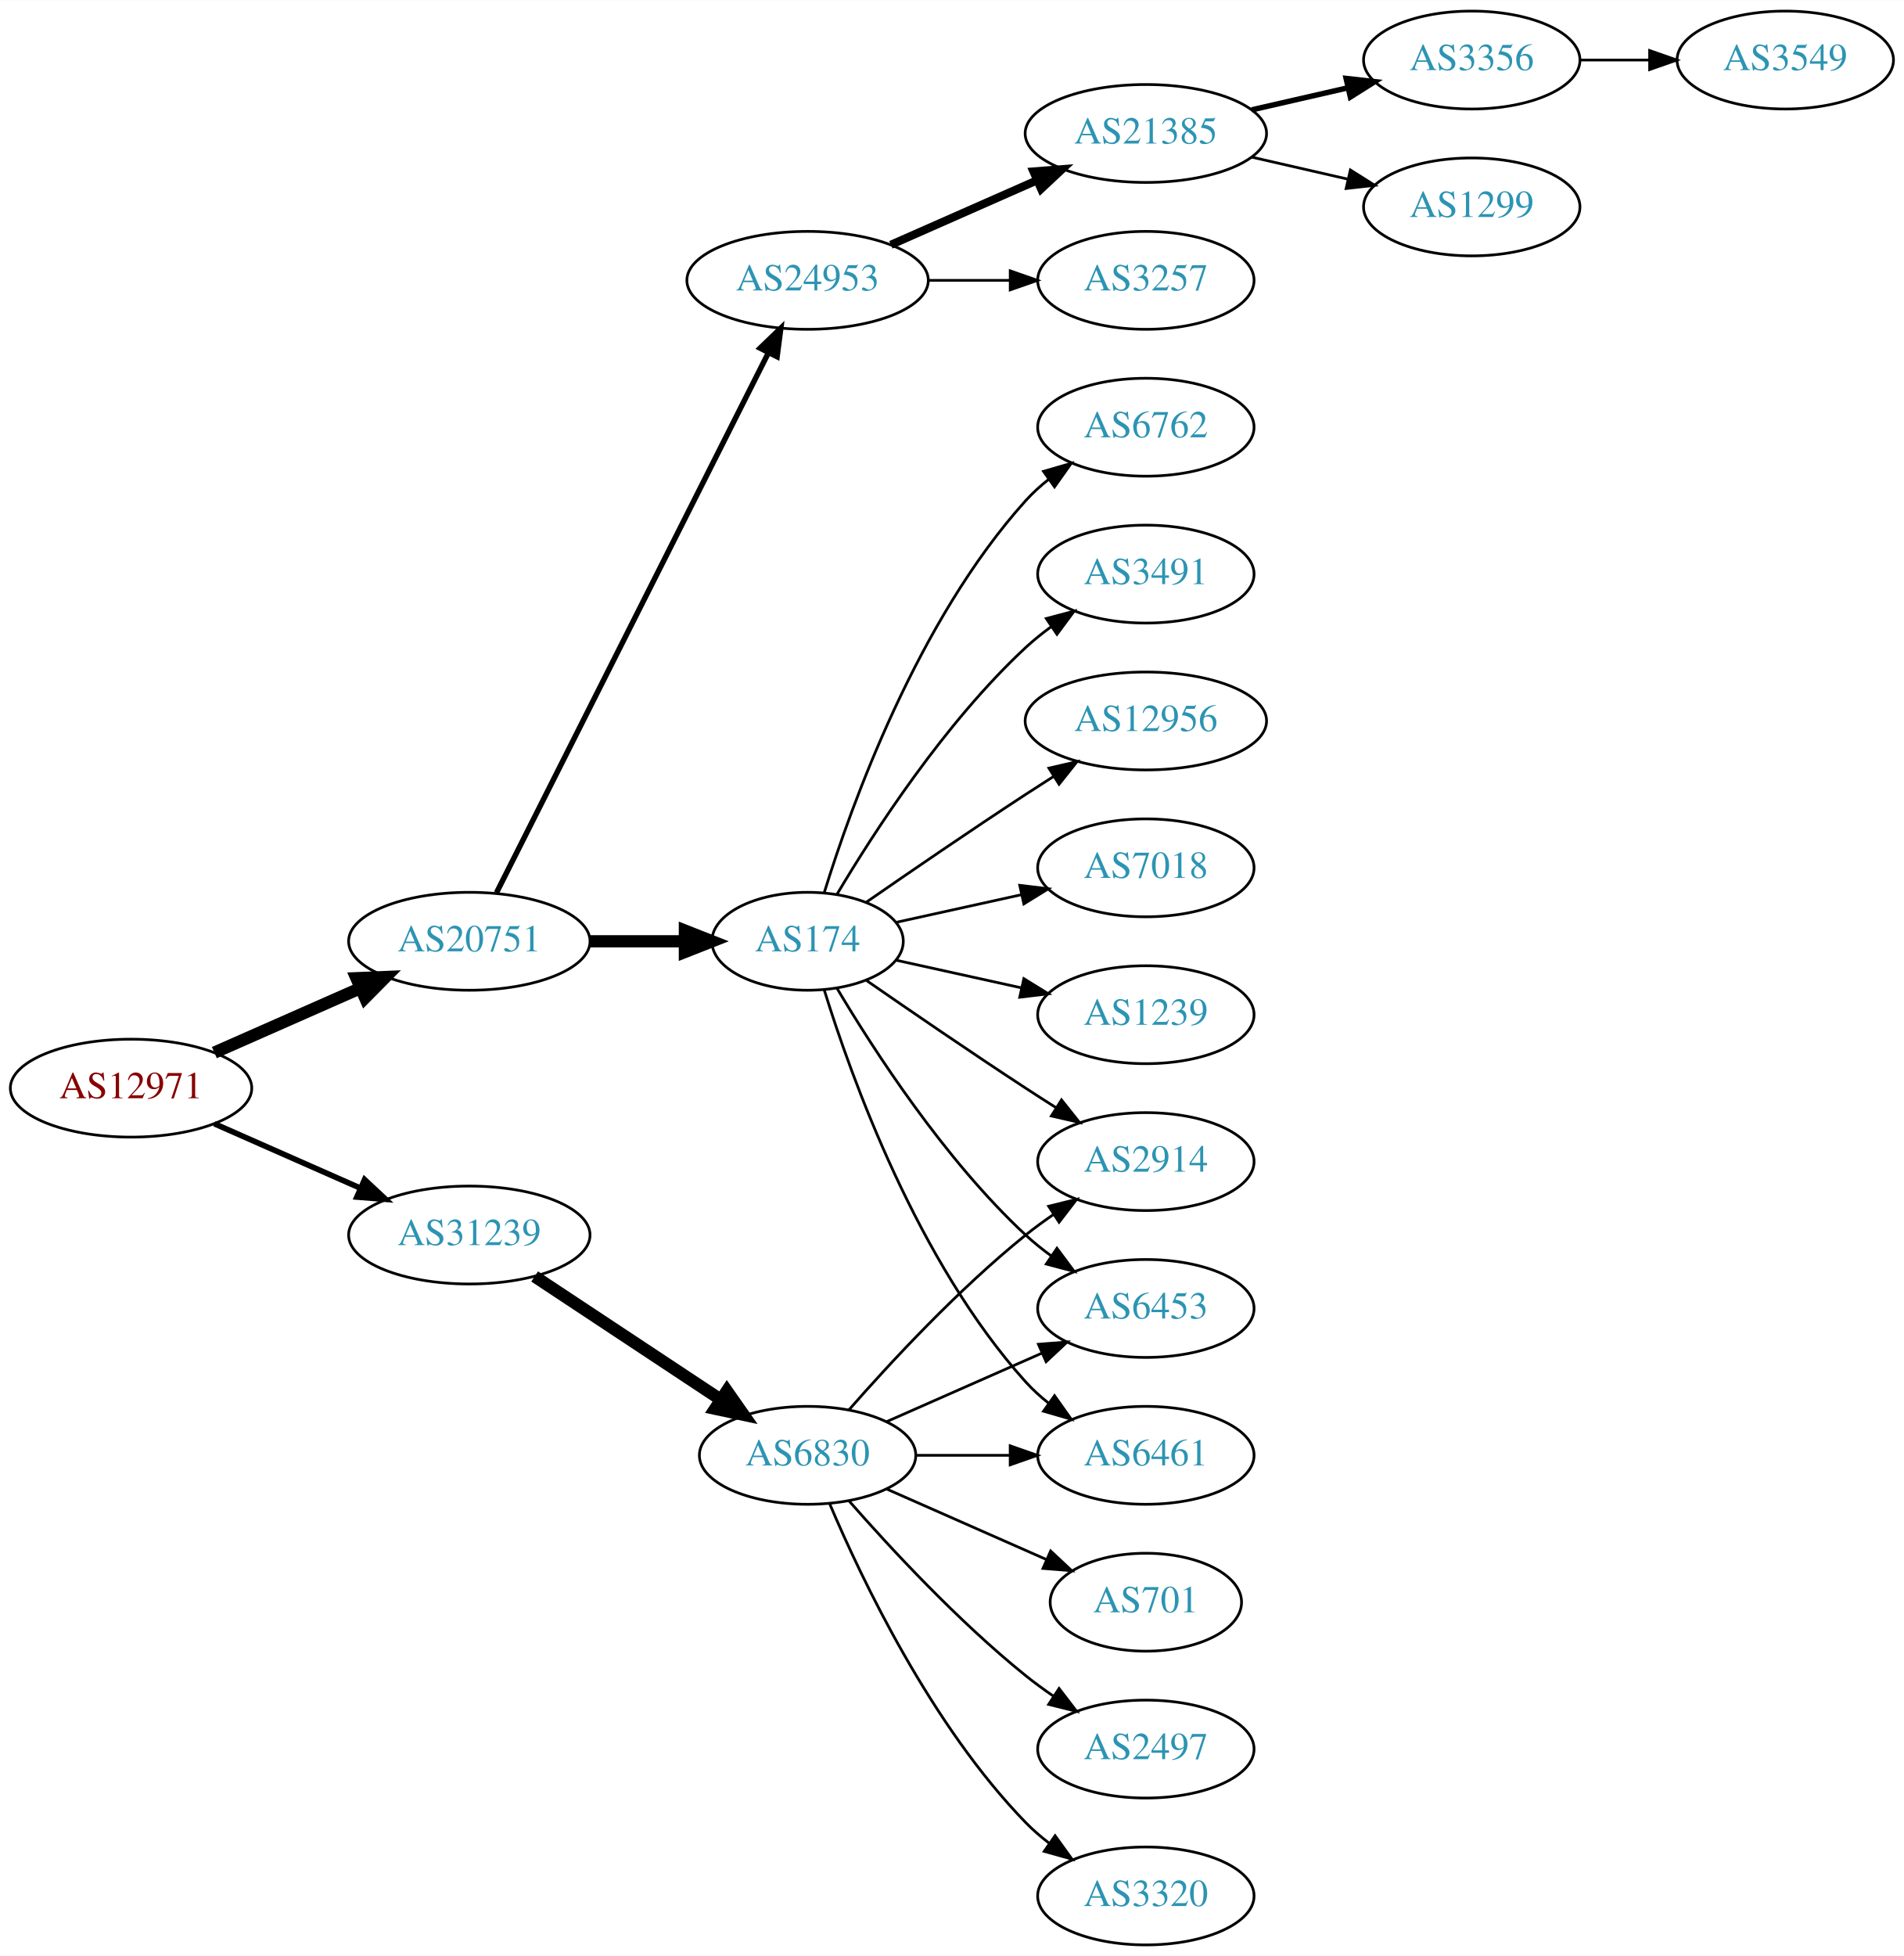
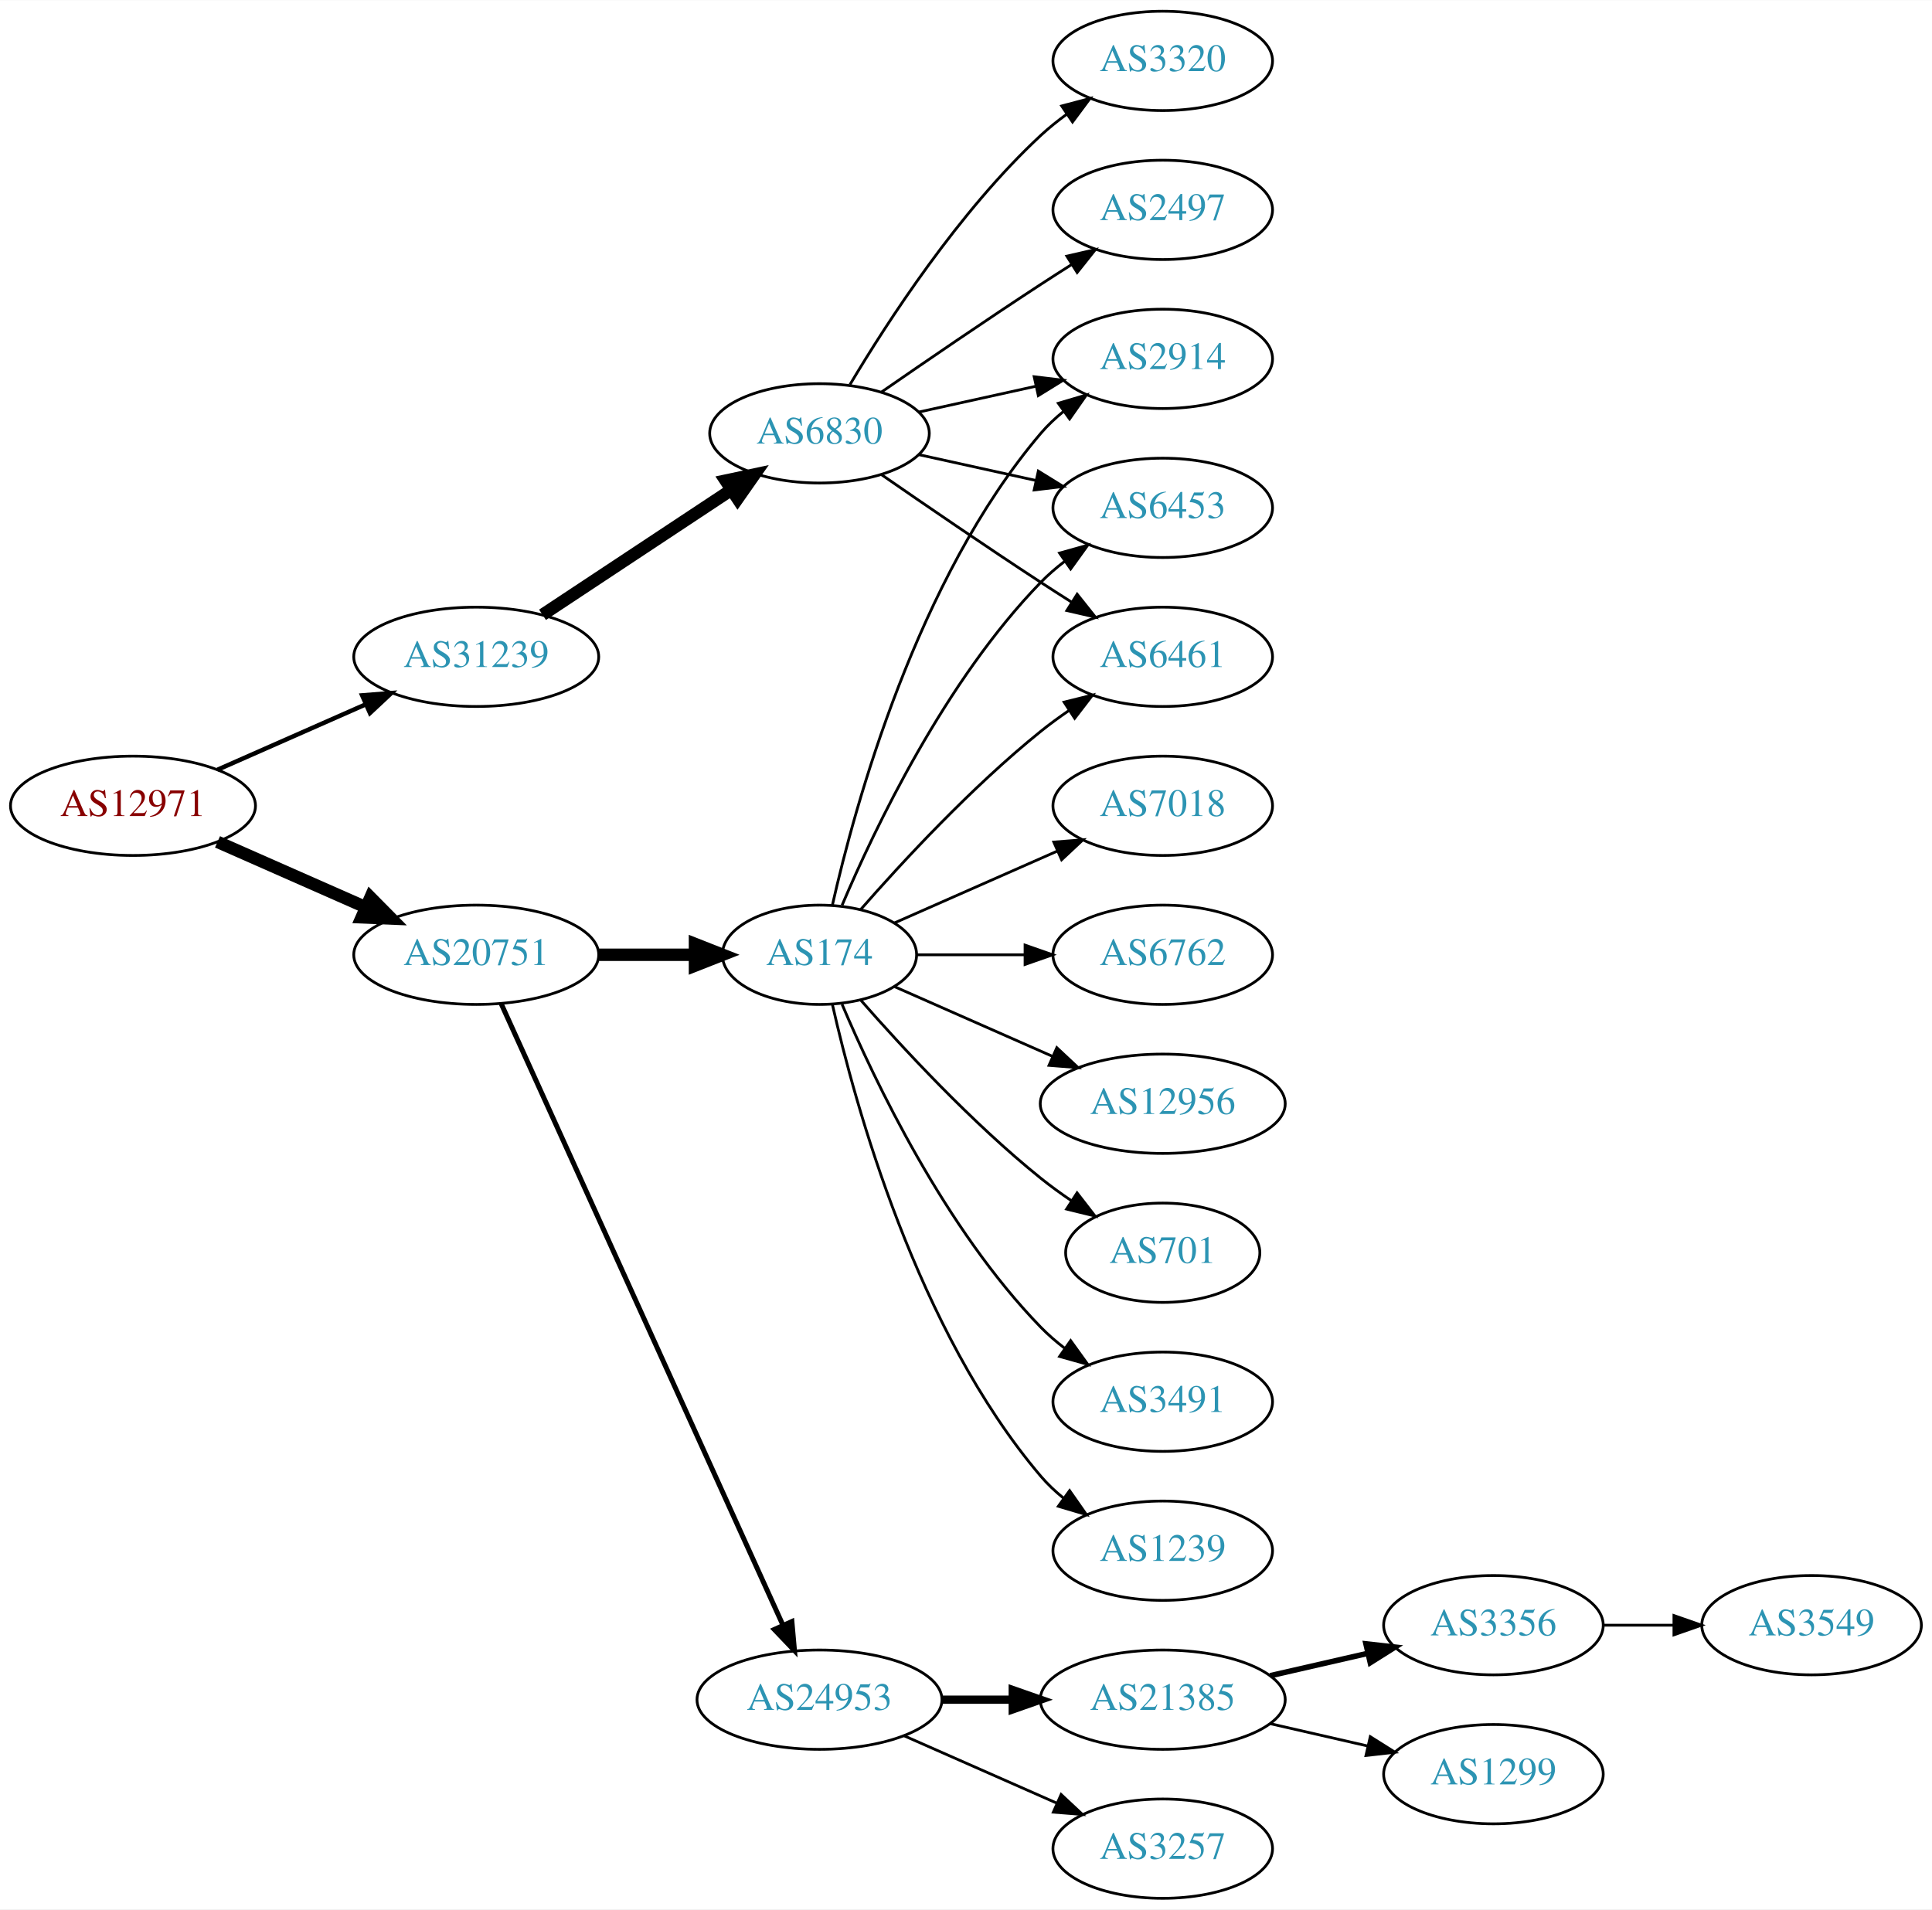
- <svg xmlns="http://www.w3.org/2000/svg" xmlns:xlink="http://www.w3.org/1999/xlink" width="700pt" height="719pt" viewBox="0.00 0.00 700.15 719.00">
-   <g id="graph0" class="graph" transform="scale(1 1) rotate(0) translate(4 715)">
-     <polygon fill="white" stroke="none" points="-4,4 -4,-715 696.155,-715 696.155,4 -4,4" />
+ <svg xmlns="http://www.w3.org/2000/svg" xmlns:xlink="http://www.w3.org/1999/xlink" width="700pt" height="692pt" viewBox="0.00 0.00 700.15 692.00">
+   <g id="graph0" class="graph" transform="scale(1 1) rotate(0) translate(4 688)">
+     <polygon fill="white" stroke="none" points="-4,4 -4,-688 696.155,-688 696.155,4 -4,4" />
    <g id="node1" class="node">
      <g id="a_node1">
        <a xlink:href="/asn/12971" xlink:title="AS12971 ~ Perfektastrasse 19 [AT]">
-           <ellipse fill="#ffffff" stroke="black" cx="44.196" cy="-315" rx="44.393" ry="18" />
-           <text text-anchor="middle" x="44.196" y="-311.3" font-family="Times,serif" font-size="14.00" fill="#880000">AS12971</text>
+           <ellipse fill="#ffffff" stroke="black" cx="44.196" cy="-396" rx="44.393" ry="18" />
+           <text text-anchor="middle" x="44.196" y="-392.3" font-family="Times,serif" font-size="14.00" fill="#880000">AS12971</text>
        </a>
      </g>
    </g>
    <g id="node2" class="node">
      <g id="a_node2">
        <a xlink:href="/asn/20751" xlink:title="AS20751 ~ AZISTA GmbH [AT]">
-           <ellipse fill="#ffffff" stroke="black" cx="168.588" cy="-369" rx="44.393" ry="18" />
-           <text text-anchor="middle" x="168.588" y="-365.3" font-family="Times,serif" font-size="14.00" fill="#2c94b3">AS20751</text>
+           <ellipse fill="#ffffff" stroke="black" cx="168.588" cy="-342" rx="44.393" ry="18" />
+           <text text-anchor="middle" x="168.588" y="-338.3" font-family="Times,serif" font-size="14.00" fill="#2c94b3">AS20751</text>
        </a>
      </g>
    </g>
    <g id="edge1" class="edge">
-       <path fill="none" stroke="black" stroke-width="4.5" d="M74.824,-328.072C90.941,-335.183 111.081,-344.069 128.473,-351.742" />
-       <polygon fill="black" stroke="black" stroke-width="4.5" points="127.071,-355.427 137.809,-355.861 130.249,-348.222 127.071,-355.427" />
+       <path fill="none" stroke="black" stroke-width="4.5" d="M74.824,-382.928C90.941,-375.817 111.081,-366.931 128.473,-359.258" />
+       <polygon fill="black" stroke="black" stroke-width="4.5" points="130.249,-362.778 137.809,-355.139 127.071,-355.573 130.249,-362.778" />
    </g>
    <g id="node3" class="node">
      <g id="a_node3">
        <a xlink:href="/asn/31239" xlink:title="AS31239 ~ -- Funknetz / VIX [AT]">
-           <ellipse fill="#ffffff" stroke="black" cx="168.588" cy="-261" rx="44.393" ry="18" />
-           <text text-anchor="middle" x="168.588" y="-257.3" font-family="Times,serif" font-size="14.00" fill="#2c94b3">AS31239</text>
+           <ellipse fill="#ffffff" stroke="black" cx="168.588" cy="-450" rx="44.393" ry="18" />
+           <text text-anchor="middle" x="168.588" y="-446.3" font-family="Times,serif" font-size="14.00" fill="#2c94b3">AS31239</text>
        </a>
      </g>
    </g>
    <g id="edge2" class="edge">
-       <path fill="none" stroke="black" stroke-width="2.077" d="M74.824,-301.928C90.941,-294.817 111.081,-285.931 128.473,-278.258" />
-       <polygon fill="black" stroke="black" stroke-width="2.077" points="130.073,-281.378 137.809,-274.139 127.247,-274.973 130.073,-281.378" />
+       <path fill="none" stroke="black" stroke-width="1.607" d="M74.824,-409.072C90.941,-416.183 111.081,-425.069 128.473,-432.742" />
+       <polygon fill="black" stroke="black" stroke-width="1.607" points="127.247,-436.027 137.809,-436.861 130.073,-429.622 127.247,-436.027" />
    </g>
    <g id="node4" class="node">
      <g id="a_node4">
        <a xlink:href="/asn/24953" xlink:title="AS24953 ~ AS MACRO: AS-24953 (customers) [AT]">
-           <ellipse fill="#ffffff" stroke="black" cx="292.98" cy="-612" rx="44.393" ry="18" />
-           <text text-anchor="middle" x="292.98" y="-608.3" font-family="Times,serif" font-size="14.00" fill="#2c94b3">AS24953</text>
+           <ellipse fill="#ffffff" stroke="black" cx="292.98" cy="-72" rx="44.393" ry="18" />
+           <text text-anchor="middle" x="292.98" y="-68.3" font-family="Times,serif" font-size="14.00" fill="#2c94b3">AS24953</text>
        </a>
      </g>
    </g>
    <g id="edge3" class="edge">
-       <path fill="none" stroke="black" stroke-width="2" d="M178.588,-386.868C199.859,-429.101 253.335,-535.272 278.496,-585.227" />
-       <polygon fill="black" stroke="black" stroke-width="2" points="275.508,-587.076 283.132,-594.433 281.76,-583.928 275.508,-587.076" />
+       <path fill="none" stroke="black" stroke-width="1.8" d="M177.619,-324.285C198.539,-278.133 254.822,-153.972 279.778,-98.918" />
+       <polygon fill="black" stroke="black" stroke-width="1.8" points="282.979,-100.334 283.92,-89.781 276.604,-97.444 282.979,-100.334" />
    </g>
    <g id="node5" class="node">
      <g id="a_node5">
        <a xlink:href="/asn/174" xlink:title="AS174 ~ Cogent Communications [US]">
-           <ellipse fill="#ffffff" stroke="black" cx="292.98" cy="-369" rx="35.194" ry="18" />
-           <text text-anchor="middle" x="292.98" y="-365.3" font-family="Times,serif" font-size="14.00" fill="#2c94b3">AS174</text>
+           <ellipse fill="#ffffff" stroke="black" cx="292.98" cy="-342" rx="35.194" ry="18" />
+           <text text-anchor="middle" x="292.98" y="-338.3" font-family="Times,serif" font-size="14.00" fill="#2c94b3">AS174</text>
        </a>
      </g>
    </g>
    <g id="edge4" class="edge">
-       <path fill="none" stroke="black" stroke-width="4.5" d="M213.084,-369C224.341,-369 236.473,-369 247.767,-369" />
-       <polygon fill="black" stroke="black" stroke-width="4.5" points="247.854,-372.938 257.854,-369 247.854,-365.063 247.854,-372.938" />
-     </g>
-     <g id="node19" class="node">
-       <g id="a_node19">
+       <path fill="none" stroke="black" stroke-width="4.5" d="M213.084,-342C224.341,-342 236.473,-342 247.767,-342" />
+       <polygon fill="black" stroke="black" stroke-width="4.5" points="247.854,-345.938 257.854,-342 247.854,-338.063 247.854,-345.938" />
+     </g>
+     <g id="node20" class="node">
+       <g id="a_node20">
        <a xlink:href="/asn/6830" xlink:title="AS6830 ~ LGI-UPC [AT]">
-           <ellipse fill="#ffffff" stroke="black" cx="292.98" cy="-180" rx="39.794" ry="18" />
-           <text text-anchor="middle" x="292.98" y="-176.3" font-family="Times,serif" font-size="14.00" fill="#2c94b3">AS6830</text>
-         </a>
-       </g>
-     </g>
-     <g id="edge18" class="edge">
-       <path fill="none" stroke="black" stroke-width="4.5" d="M192.609,-245.765C211.963,-232.956 239.798,-214.534 261.088,-200.445" />
-       <polygon fill="black" stroke="black" stroke-width="4.5" points="263.31,-203.696 269.476,-194.893 258.964,-197.129 263.31,-203.696" />
+           <ellipse fill="#ffffff" stroke="black" cx="292.98" cy="-531" rx="39.794" ry="18" />
+           <text text-anchor="middle" x="292.98" y="-527.3" font-family="Times,serif" font-size="14.00" fill="#2c94b3">AS6830</text>
+         </a>
+       </g>
+     </g>
+     <g id="edge19" class="edge">
+       <path fill="none" stroke="black" stroke-width="4.5" d="M192.609,-465.235C211.963,-478.044 239.798,-496.466 261.088,-510.555" />
+       <polygon fill="black" stroke="black" stroke-width="4.5" points="258.964,-513.871 269.476,-516.107 263.31,-507.304 258.964,-513.871" />
    </g>
    <g id="node6" class="node">
      <g id="a_node6">
        <a xlink:href="/asn/3257" xlink:title="AS3257 ~ GTT [DE]">
-           <ellipse fill="#ffffff" stroke="black" cx="417.373" cy="-612" rx="39.794" ry="18" />
-           <text text-anchor="middle" x="417.373" y="-608.3" font-family="Times,serif" font-size="14.00" fill="#2c94b3">AS3257</text>
+           <ellipse fill="#ffffff" stroke="black" cx="417.373" cy="-18" rx="39.794" ry="18" />
+           <text text-anchor="middle" x="417.373" y="-14.3" font-family="Times,serif" font-size="14.00" fill="#2c94b3">AS3257</text>
        </a>
      </g>
    </g>
    <g id="edge5" class="edge">
-       <path fill="none" stroke="black" d="M337.476,-612C347.165,-612 357.502,-612 367.394,-612" />
-       <polygon fill="black" stroke="black" points="367.497,-615.5 377.497,-612 367.497,-608.5 367.497,-615.5" />
+       <path fill="none" stroke="black" d="M323.608,-58.928C340.203,-51.606 361.062,-42.403 378.795,-34.579" />
+       <polygon fill="black" stroke="black" points="380.543,-37.634 388.279,-30.395 377.717,-31.23 380.543,-37.634" />
    </g>
    <g id="node7" class="node">
      <g id="a_node7">
        <a xlink:href="/asn/21385" xlink:title="AS21385 ~ Trusted Network GmbH [DE]">
-           <ellipse fill="#ffffff" stroke="black" cx="417.373" cy="-666" rx="44.393" ry="18" />
-           <text text-anchor="middle" x="417.373" y="-662.3" font-family="Times,serif" font-size="14.00" fill="#2c94b3">AS21385</text>
+           <ellipse fill="#ffffff" stroke="black" cx="417.373" cy="-72" rx="44.393" ry="18" />
+           <text text-anchor="middle" x="417.373" y="-68.3" font-family="Times,serif" font-size="14.00" fill="#2c94b3">AS21385</text>
        </a>
      </g>
    </g>
    <g id="edge6" class="edge">
-       <path fill="none" stroke="black" stroke-width="3" d="M323.608,-625.072C339.725,-632.183 359.865,-641.069 377.257,-648.742" />
-       <polygon fill="black" stroke="black" stroke-width="3" points="376.032,-652.027 386.593,-652.861 378.857,-645.622 376.032,-652.027" />
+       <path fill="none" stroke="black" stroke-width="3" d="M337.476,-72C345.682,-72 354.353,-72 362.826,-72" />
+       <polygon fill="black" stroke="black" stroke-width="3" points="363.017,-75.5 373.017,-72 363.017,-68.5 363.017,-75.5" />
+     </g>
+     <g id="node8" class="node">
+       <g id="a_node8">
+         <a xlink:href="/asn/701" xlink:title="AS701 ~ UUNET [US]">
+           <ellipse fill="#ffffff" stroke="black" cx="417.373" cy="-234" rx="35.194" ry="18" />
+           <text text-anchor="middle" x="417.373" y="-230.3" font-family="Times,serif" font-size="14.00" fill="#2c94b3">AS701</text>
+         </a>
+       </g>
+     </g>
+     <g id="edge7" class="edge">
+       <path fill="none" stroke="black" d="M307.854,-325.655C322.924,-308.441 348.202,-281.099 373.176,-261 376.682,-258.179 380.5,-255.413 384.368,-252.792" />
+       <polygon fill="black" stroke="black" points="386.325,-255.694 392.813,-247.318 382.518,-249.82 386.325,-255.694" />
+     </g>
+     <g id="node9" class="node">
+       <g id="a_node9">
+         <a xlink:href="/asn/3491" xlink:title="AS3491 ~ PCCW Global, Inc. [US]">
+           <ellipse fill="#ffffff" stroke="black" cx="417.373" cy="-180" rx="39.794" ry="18" />
+           <text text-anchor="middle" x="417.373" y="-176.3" font-family="Times,serif" font-size="14.00" fill="#2c94b3">AS3491</text>
+         </a>
+       </g>
+     </g>
+     <g id="edge8" class="edge">
+       <path fill="none" stroke="black" d="M301.171,-324.025C312.938,-296.318 338.512,-242.652 373.176,-207 375.797,-204.305 378.737,-201.761 381.82,-199.392" />
+       <polygon fill="black" stroke="black" points="383.995,-202.141 390.189,-193.545 379.986,-196.403 383.995,-202.141" />
+     </g>
+     <g id="node10" class="node">
+       <g id="a_node10">
+         <a xlink:href="/asn/1239" xlink:title="AS1239 ~ Sprint [US]">
+           <ellipse fill="#ffffff" stroke="black" cx="417.373" cy="-126" rx="39.794" ry="18" />
+           <text text-anchor="middle" x="417.373" y="-122.3" font-family="Times,serif" font-size="14.00" fill="#2c94b3">AS1239</text>
+         </a>
+       </g>
+     </g>
+     <g id="edge9" class="edge">
+       <path fill="none" stroke="black" d="M297.674,-323.925C305.814,-287.852 328.247,-205.86 373.176,-153 375.611,-150.136 378.427,-147.479 381.432,-145.039" />
+       <polygon fill="black" stroke="black" points="383.62,-147.776 389.692,-139.094 379.531,-142.095 383.62,-147.776" />
    </g>
    <g id="node11" class="node">
      <g id="a_node11">
-         <a xlink:href="/asn/6461" xlink:title="AS6461 ~ Zayo Bandwidth [US]">
-           <ellipse fill="#ffffff" stroke="black" cx="417.373" cy="-180" rx="39.794" ry="18" />
-           <text text-anchor="middle" x="417.373" y="-176.3" font-family="Times,serif" font-size="14.00" fill="#2c94b3">AS6461</text>
+         <a xlink:href="/asn/6453" xlink:title="AS6453 ~ TATA COMMUNICATIONS (AMERICA) INC [US]">
+           <ellipse fill="#ffffff" stroke="black" cx="417.373" cy="-504" rx="39.794" ry="18" />
+           <text text-anchor="middle" x="417.373" y="-500.3" font-family="Times,serif" font-size="14.00" fill="#2c94b3">AS6453</text>
        </a>
      </g>
    </g>
    <g id="edge10" class="edge">
-       <path fill="none" stroke="black" d="M299.118,-351.06C309.021,-319.021 333.359,-251.188 373.176,-207 375.693,-204.208 378.564,-201.599 381.603,-199.188" />
-       <polygon fill="black" stroke="black" points="383.786,-201.93 389.911,-193.285 379.732,-196.224 383.786,-201.93" />
+       <path fill="none" stroke="black" d="M301.171,-359.975C312.938,-387.682 338.512,-441.348 373.176,-477 375.797,-479.695 378.737,-482.239 381.82,-484.608" />
+       <polygon fill="black" stroke="black" points="379.986,-487.597 390.189,-490.455 383.995,-481.859 379.986,-487.597" />
    </g>
    <g id="node12" class="node">
      <g id="a_node12">
-         <a xlink:href="/asn/1239" xlink:title="AS1239 ~ Sprint [US]">
-           <ellipse fill="#ffffff" stroke="black" cx="417.373" cy="-342" rx="39.794" ry="18" />
-           <text text-anchor="middle" x="417.373" y="-338.3" font-family="Times,serif" font-size="14.00" fill="#2c94b3">AS1239</text>
+         <a xlink:href="/asn/6461" xlink:title="AS6461 ~ Zayo Bandwidth [US]">
+           <ellipse fill="#ffffff" stroke="black" cx="417.373" cy="-450" rx="39.794" ry="18" />
+           <text text-anchor="middle" x="417.373" y="-446.3" font-family="Times,serif" font-size="14.00" fill="#2c94b3">AS6461</text>
        </a>
      </g>
    </g>
    <g id="edge11" class="edge">
-       <path fill="none" stroke="black" d="M325.499,-362.047C339.56,-358.945 356.378,-355.235 371.702,-351.854" />
-       <polygon fill="black" stroke="black" points="372.501,-355.262 381.512,-349.69 370.993,-348.427 372.501,-355.262" />
+       <path fill="none" stroke="black" d="M307.854,-358.345C322.924,-375.559 348.202,-402.901 373.176,-423 376.432,-425.62 379.957,-428.192 383.542,-430.646" />
+       <polygon fill="black" stroke="black" points="381.629,-433.577 391.914,-436.121 385.46,-427.719 381.629,-433.577" />
    </g>
    <g id="node13" class="node">
      <g id="a_node13">
-         <a xlink:href="/asn/6762" xlink:title="AS6762 ~ TELECOM ITALIA SPARKLE S.p.A. [IT]">
-           <ellipse fill="#ffffff" stroke="black" cx="417.373" cy="-558" rx="39.794" ry="18" />
-           <text text-anchor="middle" x="417.373" y="-554.3" font-family="Times,serif" font-size="14.00" fill="#2c94b3">AS6762</text>
-         </a>
-       </g>
-     </g>
-     <g id="edge12" class="edge">
-       <path fill="none" stroke="black" d="M299.118,-386.94C309.021,-418.979 333.359,-486.812 373.176,-531 375.693,-533.792 378.564,-536.401 381.603,-538.812" />
-       <polygon fill="black" stroke="black" points="379.732,-541.776 389.911,-544.715 383.786,-536.07 379.732,-541.776" />
-     </g>
-     <g id="node14" class="node">
-       <g id="a_node14">
-         <a xlink:href="/asn/2914" xlink:title="AS2914 ~ NTT America, Inc. [US]">
-           <ellipse fill="#ffffff" stroke="black" cx="417.373" cy="-288" rx="39.794" ry="18" />
-           <text text-anchor="middle" x="417.373" y="-284.3" font-family="Times,serif" font-size="14.00" fill="#2c94b3">AS2914</text>
-         </a>
-       </g>
-     </g>
-     <g id="edge13" class="edge">
-       <path fill="none" stroke="black" d="M314.671,-354.56C330.563,-343.551 353.113,-328.103 373.176,-315 376.758,-312.661 380.529,-310.241 384.289,-307.856" />
-       <polygon fill="black" stroke="black" points="386.352,-310.693 392.95,-302.404 382.623,-304.769 386.352,-310.693" />
-     </g>
-     <g id="node15" class="node">
-       <g id="a_node15">
-         <a xlink:href="/asn/3491" xlink:title="AS3491 ~ PCCW Global, Inc. [US]">
-           <ellipse fill="#ffffff" stroke="black" cx="417.373" cy="-504" rx="39.794" ry="18" />
-           <text text-anchor="middle" x="417.373" y="-500.3" font-family="Times,serif" font-size="14.00" fill="#2c94b3">AS3491</text>
-         </a>
-       </g>
-     </g>
-     <g id="edge14" class="edge">
-       <path fill="none" stroke="black" d="M303.793,-386.279C317.299,-409.011 343.359,-449.314 373.176,-477 376.083,-479.699 379.296,-482.28 382.62,-484.703" />
-       <polygon fill="black" stroke="black" points="380.755,-487.667 390.998,-490.375 384.679,-481.87 380.755,-487.667" />
-     </g>
-     <g id="node16" class="node">
-       <g id="a_node16">
-         <a xlink:href="/asn/12956" xlink:title="AS12956 ~ TELXIUS [ES]">
-           <ellipse fill="#ffffff" stroke="black" cx="417.373" cy="-450" rx="44.393" ry="18" />
-           <text text-anchor="middle" x="417.373" y="-446.3" font-family="Times,serif" font-size="14.00" fill="#2c94b3">AS12956</text>
-         </a>
-       </g>
-     </g>
-     <g id="edge15" class="edge">
-       <path fill="none" stroke="black" d="M314.671,-383.44C330.563,-394.449 353.113,-409.897 373.176,-423 376.497,-425.169 379.98,-427.406 383.466,-429.621" />
-       <polygon fill="black" stroke="black" points="381.722,-432.66 392.048,-435.032 385.455,-426.738 381.722,-432.66" />
-     </g>
-     <g id="node17" class="node">
-       <g id="a_node17">
        <a xlink:href="/asn/7018" xlink:title="AS7018 ~ AT&amp;T Services, Inc. [US]">
          <ellipse fill="#ffffff" stroke="black" cx="417.373" cy="-396" rx="39.794" ry="18" />
          <text text-anchor="middle" x="417.373" y="-392.3" font-family="Times,serif" font-size="14.00" fill="#2c94b3">AS7018</text>
        </a>
      </g>
    </g>
+     <g id="edge12" class="edge">
+       <path fill="none" stroke="black" d="M320.237,-353.584C337.422,-361.167 360.135,-371.188 379.17,-379.586" />
+       <polygon fill="black" stroke="black" points="377.896,-382.849 388.458,-383.684 380.721,-376.445 377.896,-382.849" />
+     </g>
+     <g id="node14" class="node">
+       <g id="a_node14">
+         <a xlink:href="/asn/6762" xlink:title="AS6762 ~ TELECOM ITALIA SPARKLE S.p.A. [IT]">
+           <ellipse fill="#ffffff" stroke="black" cx="417.373" cy="-342" rx="39.794" ry="18" />
+           <text text-anchor="middle" x="417.373" y="-338.3" font-family="Times,serif" font-size="14.00" fill="#2c94b3">AS6762</text>
+         </a>
+       </g>
+     </g>
+     <g id="edge13" class="edge">
+       <path fill="none" stroke="black" d="M328.399,-342C340.45,-342 354.226,-342 367.244,-342" />
+       <polygon fill="black" stroke="black" points="367.474,-345.5 377.473,-342 367.473,-338.5 367.474,-345.5" />
+     </g>
+     <g id="node15" class="node">
+       <g id="a_node15">
+         <a xlink:href="/asn/12956" xlink:title="AS12956 ~ TELXIUS [ES]">
+           <ellipse fill="#ffffff" stroke="black" cx="417.373" cy="-288" rx="44.393" ry="18" />
+           <text text-anchor="middle" x="417.373" y="-284.3" font-family="Times,serif" font-size="14.00" fill="#2c94b3">AS12956</text>
+         </a>
+       </g>
+     </g>
+     <g id="edge14" class="edge">
+       <path fill="none" stroke="black" d="M320.237,-330.416C336.941,-323.046 358.869,-313.371 377.564,-305.123" />
+       <polygon fill="black" stroke="black" points="378.985,-308.321 386.722,-301.082 376.16,-301.917 378.985,-308.321" />
+     </g>
+     <g id="node16" class="node">
+       <g id="a_node16">
+         <a xlink:href="/asn/2914" xlink:title="AS2914 ~ NTT America, Inc. [US]">
+           <ellipse fill="#ffffff" stroke="black" cx="417.373" cy="-558" rx="39.794" ry="18" />
+           <text text-anchor="middle" x="417.373" y="-554.3" font-family="Times,serif" font-size="14.00" fill="#2c94b3">AS2914</text>
+         </a>
+       </g>
+     </g>
+     <g id="edge15" class="edge">
+       <path fill="none" stroke="black" d="M297.674,-360.075C305.814,-396.148 328.247,-478.14 373.176,-531 375.611,-533.864 378.427,-536.521 381.432,-538.961" />
+       <polygon fill="black" stroke="black" points="379.531,-541.905 389.692,-544.906 383.62,-536.224 379.531,-541.905" />
+     </g>
+     <g id="node17" class="node">
+       <g id="a_node17">
+         <a xlink:href="/asn/3356" xlink:title="AS3356 ~ Level 3 Parent, LLC [US]">
+           <ellipse fill="#ffffff" stroke="black" cx="537.215" cy="-99" rx="39.794" ry="18" />
+           <text text-anchor="middle" x="537.215" y="-95.3" font-family="Times,serif" font-size="14.00" fill="#2c94b3">AS3356</text>
+         </a>
+       </g>
+     </g>
    <g id="edge16" class="edge">
-       <path fill="none" stroke="black" d="M325.499,-375.953C339.56,-379.055 356.378,-382.765 371.702,-386.146" />
-       <polygon fill="black" stroke="black" points="370.993,-389.573 381.512,-388.31 372.501,-382.738 370.993,-389.573" />
+       <path fill="none" stroke="black" stroke-width="2" d="M456.307,-80.692C467.548,-83.267 479.961,-86.111 491.584,-88.774" />
+       <polygon fill="black" stroke="black" stroke-width="2" points="491.016,-92.235 501.545,-91.056 492.58,-85.412 491.016,-92.235" />
    </g>
    <g id="node18" class="node">
      <g id="a_node18">
-         <a xlink:href="/asn/6453" xlink:title="AS6453 ~ TATA COMMUNICATIONS (AMERICA) INC [US]">
-           <ellipse fill="#ffffff" stroke="black" cx="417.373" cy="-234" rx="39.794" ry="18" />
-           <text text-anchor="middle" x="417.373" y="-230.3" font-family="Times,serif" font-size="14.00" fill="#2c94b3">AS6453</text>
+         <a xlink:href="/asn/1299" xlink:title="AS1299 ~ Telia Carrier [EU]">
+           <ellipse fill="#ffffff" stroke="black" cx="537.215" cy="-45" rx="39.794" ry="18" />
+           <text text-anchor="middle" x="537.215" y="-41.3" font-family="Times,serif" font-size="14.00" fill="#2c94b3">AS1299</text>
        </a>
      </g>
    </g>
    <g id="edge17" class="edge">
-       <path fill="none" stroke="black" d="M303.793,-351.721C317.299,-328.989 343.359,-288.686 373.176,-261 376.083,-258.301 379.296,-255.72 382.62,-253.297" />
-       <polygon fill="black" stroke="black" points="384.679,-256.13 390.998,-247.625 380.755,-250.333 384.679,-256.13" />
-     </g>
-     <g id="node8" class="node">
-       <g id="a_node8">
-         <a xlink:href="/asn/3356" xlink:title="AS3356 ~ Level 3 Parent, LLC [US]">
-           <ellipse fill="#ffffff" stroke="black" cx="537.215" cy="-693" rx="39.794" ry="18" />
-           <text text-anchor="middle" x="537.215" y="-689.3" font-family="Times,serif" font-size="14.00" fill="#2c94b3">AS3356</text>
-         </a>
-       </g>
-     </g>
-     <g id="edge7" class="edge">
-       <path fill="none" stroke="black" stroke-width="2" d="M456.307,-674.692C467.548,-677.267 479.961,-680.111 491.584,-682.774" />
-       <polygon fill="black" stroke="black" stroke-width="2" points="491.016,-686.235 501.545,-685.057 492.58,-679.412 491.016,-686.235" />
-     </g>
-     <g id="node9" class="node">
-       <g id="a_node9">
-         <a xlink:href="/asn/1299" xlink:title="AS1299 ~ Telia Carrier [EU]">
-           <ellipse fill="#ffffff" stroke="black" cx="537.215" cy="-639" rx="39.794" ry="18" />
-           <text text-anchor="middle" x="537.215" y="-635.3" font-family="Times,serif" font-size="14.00" fill="#2c94b3">AS1299</text>
-         </a>
-       </g>
-     </g>
-     <g id="edge8" class="edge">
-       <path fill="none" stroke="black" d="M456.307,-657.308C467.548,-654.733 479.961,-651.889 491.584,-649.226" />
-       <polygon fill="black" stroke="black" points="492.58,-652.588 501.545,-646.943 491.016,-645.765 492.58,-652.588" />
-     </g>
-     <g id="node10" class="node">
-       <g id="a_node10">
+       <path fill="none" stroke="black" d="M456.307,-63.308C467.548,-60.733 479.961,-57.889 491.584,-55.226" />
+       <polygon fill="black" stroke="black" points="492.58,-58.589 501.545,-52.944 491.016,-51.765 492.58,-58.589" />
+     </g>
+     <g id="node19" class="node">
+       <g id="a_node19">
        <a xlink:href="/asn/3549" xlink:title="AS3549 ~ Level 3 Parent, LLC [US]">
-           <ellipse fill="#ffffff" stroke="black" cx="652.508" cy="-693" rx="39.794" ry="18" />
-           <text text-anchor="middle" x="652.508" y="-689.3" font-family="Times,serif" font-size="14.00" fill="#2c94b3">AS3549</text>
-         </a>
-       </g>
-     </g>
-     <g id="edge9" class="edge">
-       <path fill="none" stroke="black" d="M576.887,-693C585.09,-693 593.854,-693 602.386,-693" />
-       <polygon fill="black" stroke="black" points="602.626,-696.5 612.626,-693 602.626,-689.5 602.626,-696.5" />
+           <ellipse fill="#ffffff" stroke="black" cx="652.508" cy="-99" rx="39.794" ry="18" />
+           <text text-anchor="middle" x="652.508" y="-95.3" font-family="Times,serif" font-size="14.00" fill="#2c94b3">AS3549</text>
+         </a>
+       </g>
+     </g>
+     <g id="edge18" class="edge">
+       <path fill="none" stroke="black" d="M576.887,-99C585.09,-99 593.854,-99 602.386,-99" />
+       <polygon fill="black" stroke="black" points="602.626,-102.5 612.626,-99 602.626,-95.5 602.626,-102.5" />
+     </g>
+     <g id="edge21" class="edge">
+       <path fill="none" stroke="black" d="M329.053,-523.263C342.24,-520.354 357.42,-517.005 371.386,-513.924" />
+       <polygon fill="black" stroke="black" points="372.284,-517.31 381.295,-511.738 370.776,-510.475 372.284,-517.31" />
    </g>
    <g id="edge24" class="edge">
-       <path fill="none" stroke="black" d="M332.706,-180C343.644,-180 355.695,-180 367.161,-180" />
-       <polygon fill="black" stroke="black" points="367.479,-183.5 377.479,-180 367.479,-176.5 367.479,-183.5" />
-     </g>
-     <g id="edge21" class="edge">
-       <path fill="none" stroke="black" d="M308.133,-196.663C323.234,-213.894 348.355,-241.024 373.176,-261 376.432,-263.62 379.957,-266.192 383.542,-268.646" />
-       <polygon fill="black" stroke="black" points="381.629,-271.577 391.914,-274.121 385.46,-265.719 381.629,-271.577" />
+       <path fill="none" stroke="black" d="M315.337,-516.099C331.188,-505.123 353.391,-489.921 373.176,-477 376.758,-474.661 380.529,-472.241 384.289,-469.856" />
+       <polygon fill="black" stroke="black" points="386.352,-472.693 392.95,-464.404 382.623,-466.769 386.352,-472.693" />
    </g>
    <g id="edge20" class="edge">
-       <path fill="none" stroke="black" d="M322.06,-192.389C339.008,-199.866 360.805,-209.483 379.174,-217.588" />
-       <polygon fill="black" stroke="black" points="377.862,-220.834 388.424,-221.669 380.688,-214.43 377.862,-220.834" />
-     </g>
-     <g id="node20" class="node">
-       <g id="a_node20">
-         <a xlink:href="/asn/3320" xlink:title="AS3320 ~ DTAG [DE]">
-           <ellipse fill="#ffffff" stroke="black" cx="417.373" cy="-18" rx="39.794" ry="18" />
-           <text text-anchor="middle" x="417.373" y="-14.3" font-family="Times,serif" font-size="14.00" fill="#2c94b3">AS3320</text>
-         </a>
-       </g>
-     </g>
-     <g id="edge19" class="edge">
-       <path fill="none" stroke="black" d="M301.171,-162.025C312.938,-134.318 338.512,-80.652 373.176,-45 375.797,-42.305 378.737,-39.761 381.82,-37.392" />
-       <polygon fill="black" stroke="black" points="383.995,-40.141 390.189,-31.545 379.986,-34.403 383.995,-40.141" />
+       <path fill="none" stroke="black" d="M329.053,-538.737C342.24,-541.646 357.42,-544.995 371.386,-548.076" />
+       <polygon fill="black" stroke="black" points="370.776,-551.525 381.295,-550.262 372.284,-544.69 370.776,-551.525" />
    </g>
    <g id="node21" class="node">
      <g id="a_node21">
-         <a xlink:href="/asn/701" xlink:title="AS701 ~ UUNET [US]">
-           <ellipse fill="#ffffff" stroke="black" cx="417.373" cy="-126" rx="35.194" ry="18" />
-           <text text-anchor="middle" x="417.373" y="-122.3" font-family="Times,serif" font-size="14.00" fill="#2c94b3">AS701</text>
+         <a xlink:href="/asn/3320" xlink:title="AS3320 ~ DTAG [DE]">
+           <ellipse fill="#ffffff" stroke="black" cx="417.373" cy="-666" rx="39.794" ry="18" />
+           <text text-anchor="middle" x="417.373" y="-662.3" font-family="Times,serif" font-size="14.00" fill="#2c94b3">AS3320</text>
        </a>
      </g>
    </g>
    <g id="edge22" class="edge">
-       <path fill="none" stroke="black" d="M322.06,-167.611C339.488,-159.922 362.045,-149.969 380.729,-141.726" />
-       <polygon fill="black" stroke="black" points="382.362,-144.831 390.099,-137.592 379.537,-138.427 382.362,-144.831" />
+       <path fill="none" stroke="black" d="M304.026,-548.671C317.597,-571.472 343.529,-611.472 373.176,-639 376.083,-641.699 379.296,-644.28 382.62,-646.703" />
+       <polygon fill="black" stroke="black" points="380.755,-649.667 390.998,-652.375 384.679,-643.87 380.755,-649.667" />
    </g>
    <g id="node22" class="node">
      <g id="a_node22">
        <a xlink:href="/asn/2497" xlink:title="AS2497 ~ Internet Initiative Japan Inc. [JP]">
-           <ellipse fill="#ffffff" stroke="black" cx="417.373" cy="-72" rx="39.794" ry="18" />
-           <text text-anchor="middle" x="417.373" y="-68.3" font-family="Times,serif" font-size="14.00" fill="#2c94b3">AS2497</text>
+           <ellipse fill="#ffffff" stroke="black" cx="417.373" cy="-612" rx="39.794" ry="18" />
+           <text text-anchor="middle" x="417.373" y="-608.3" font-family="Times,serif" font-size="14.00" fill="#2c94b3">AS2497</text>
        </a>
      </g>
    </g>
    <g id="edge23" class="edge">
-       <path fill="none" stroke="black" d="M308.133,-163.337C323.234,-146.106 348.355,-118.976 373.176,-99 376.432,-96.38 379.957,-93.808 383.542,-91.354" />
-       <polygon fill="black" stroke="black" points="385.46,-94.281 391.914,-85.879 381.629,-88.423 385.46,-94.281" />
+       <path fill="none" stroke="black" d="M315.337,-545.901C331.188,-556.877 353.391,-572.079 373.176,-585 376.758,-587.339 380.529,-589.759 384.289,-592.144" />
+       <polygon fill="black" stroke="black" points="382.623,-595.231 392.95,-597.596 386.352,-589.307 382.623,-595.231" />
    </g>
  </g>
</svg>
